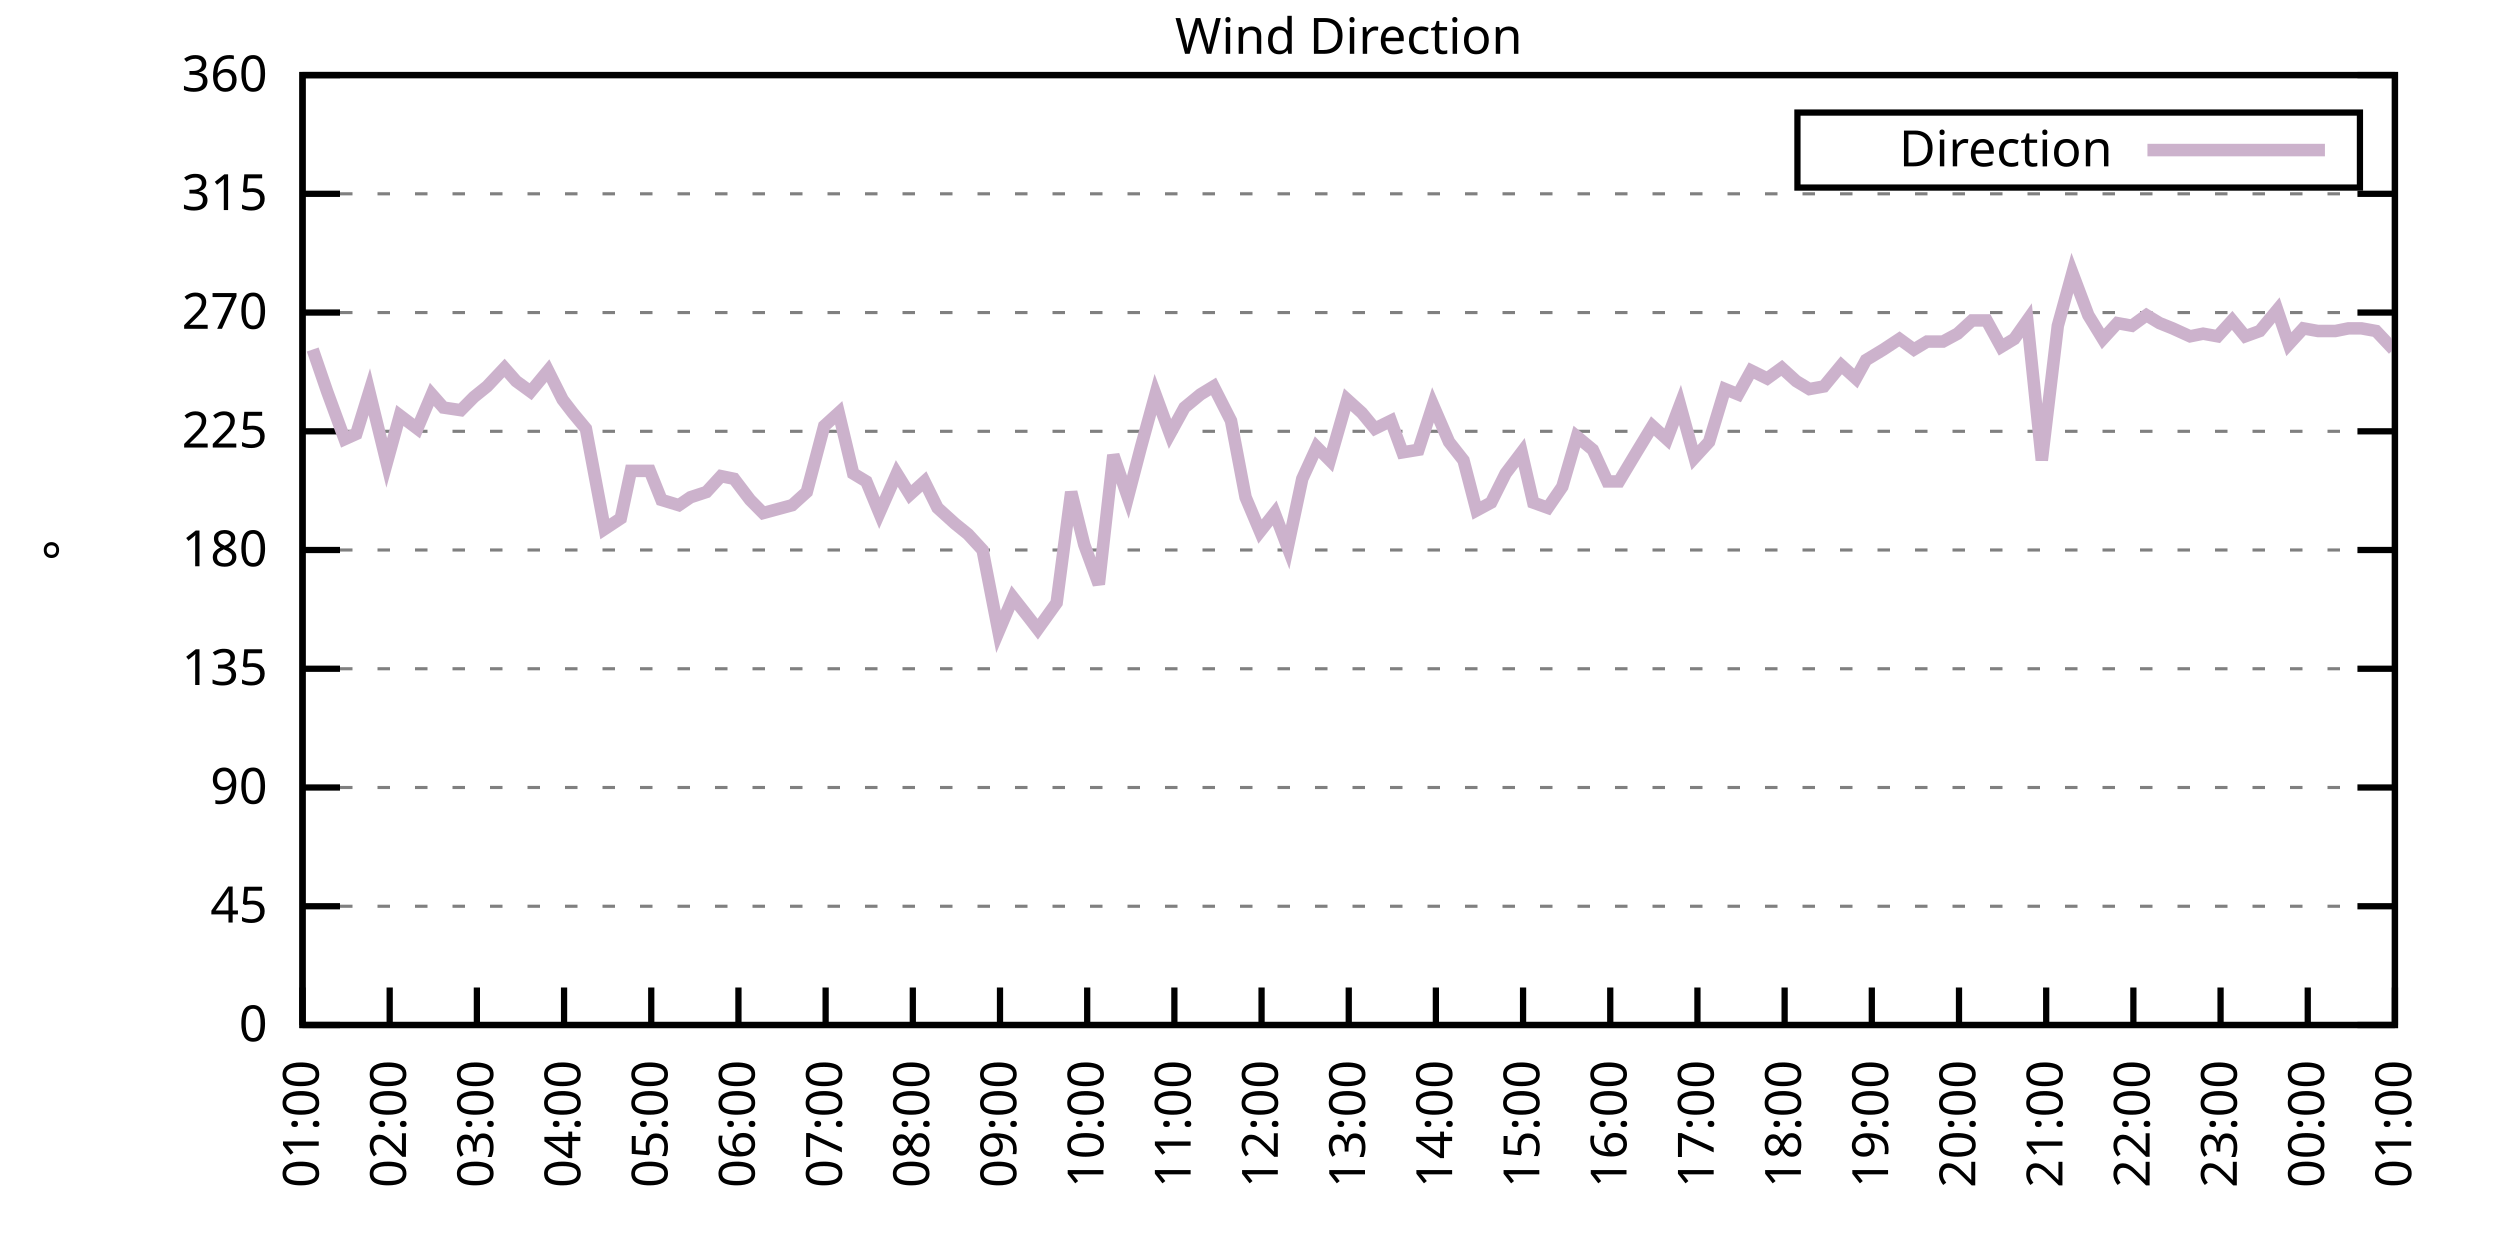
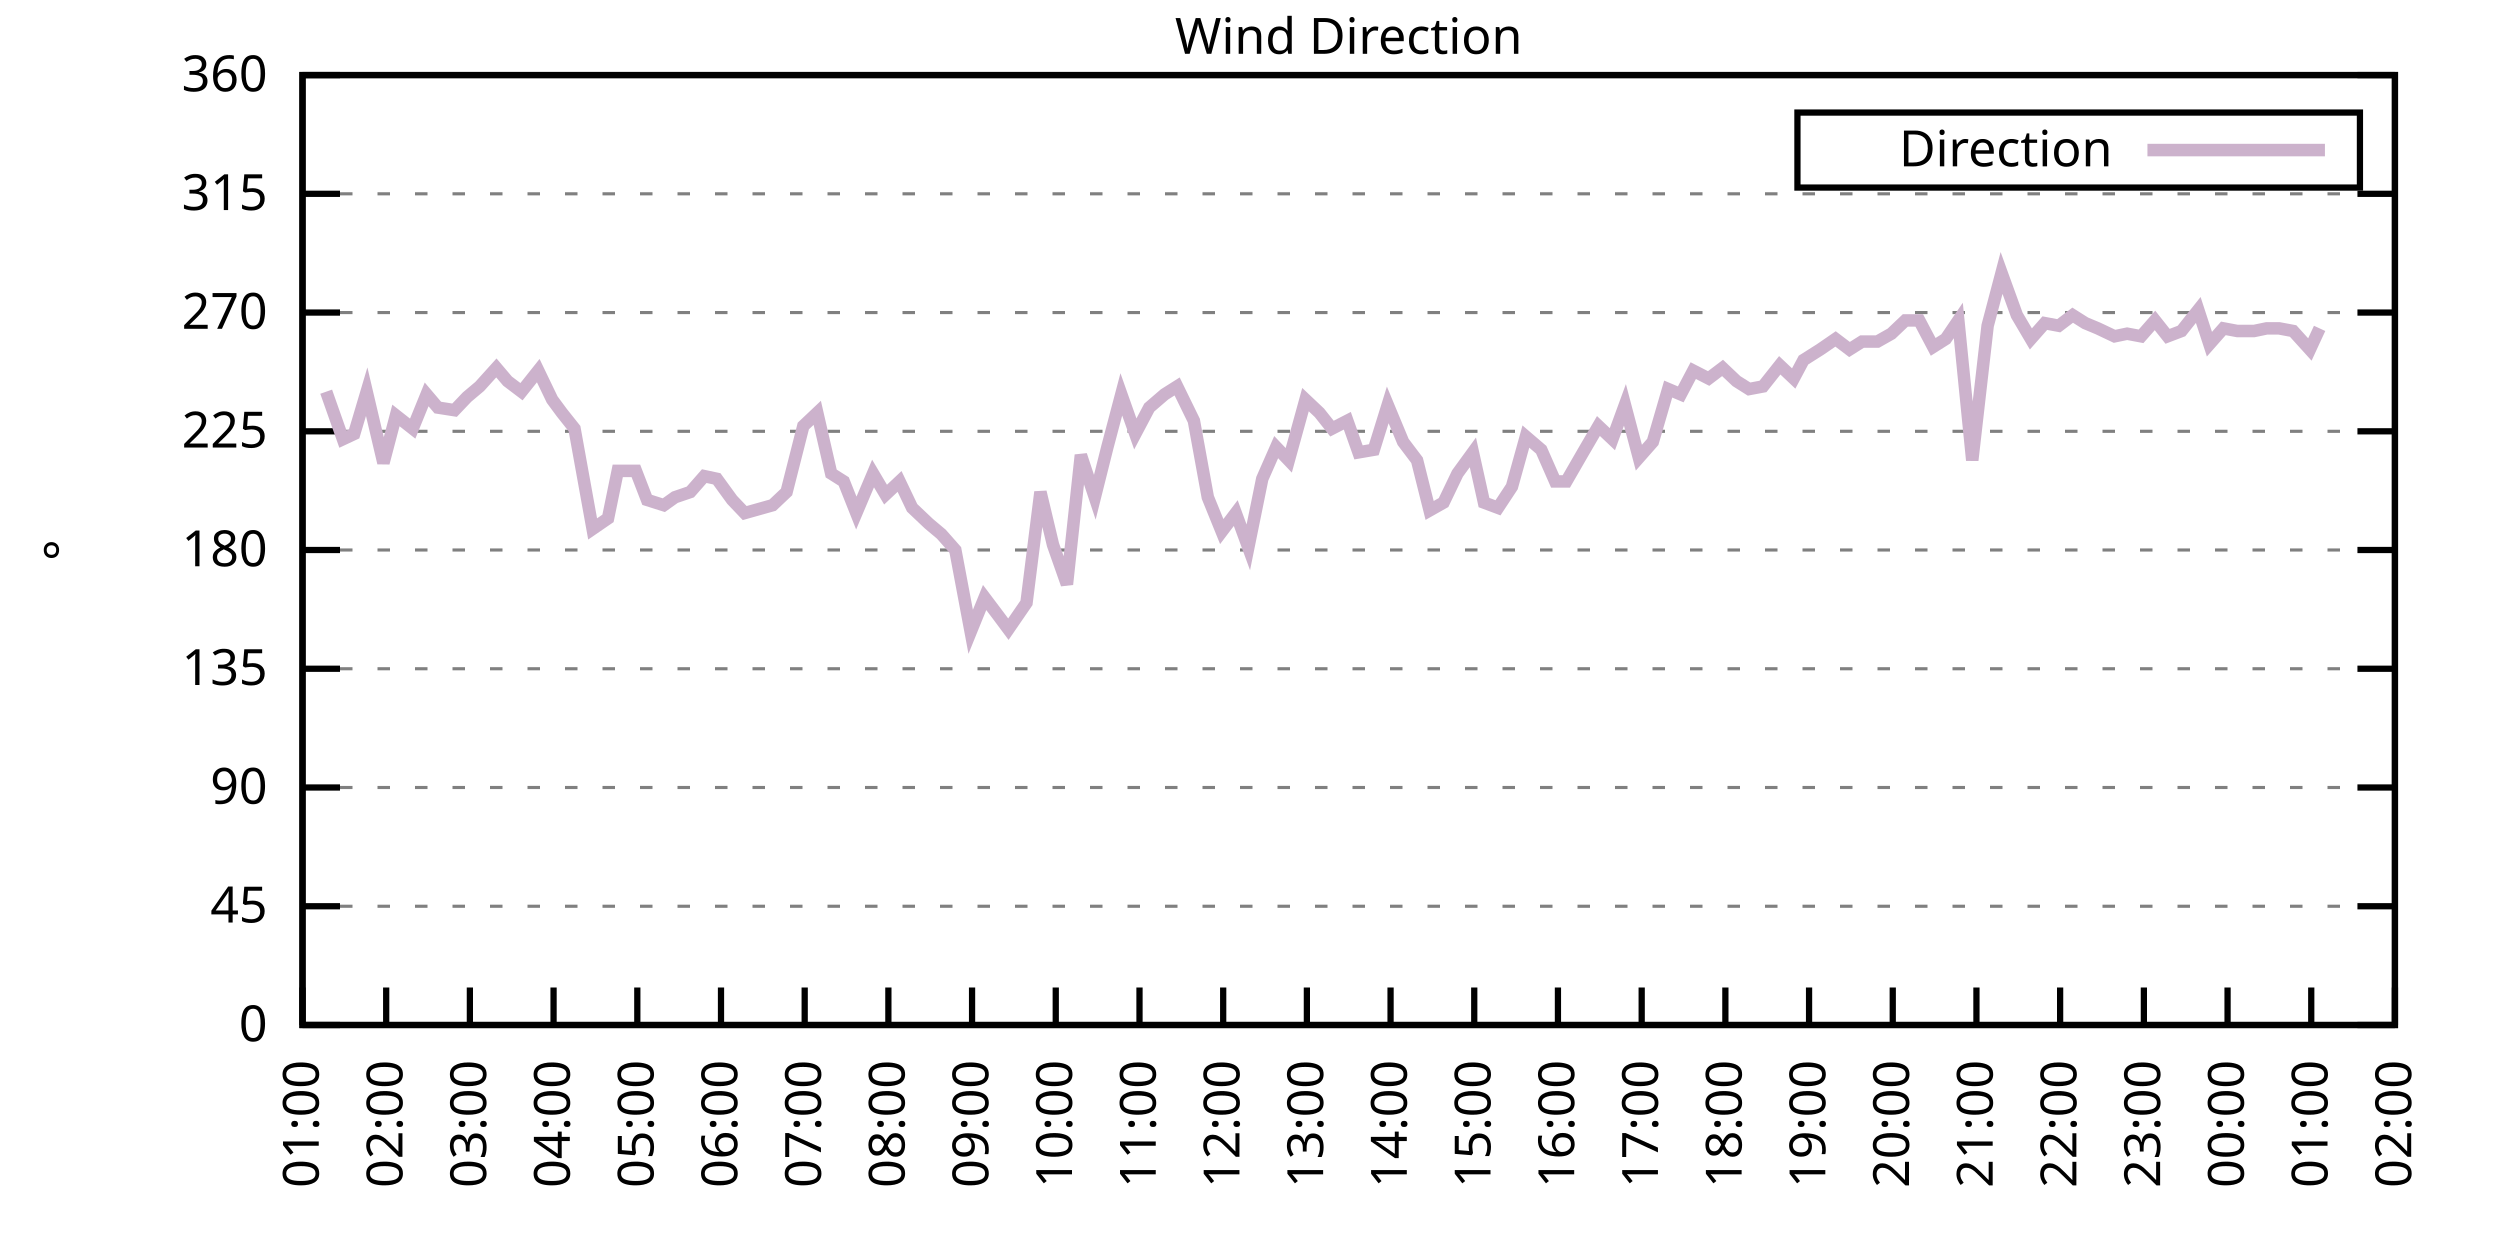
<svg xmlns="http://www.w3.org/2000/svg" xmlns:xlink="http://www.w3.org/1999/xlink" width="400" height="200" viewBox="0 0 400 200">
  <g id="gnuplot_canvas">
    <rect x="0" y="0" width="400" height="200" fill="none" />
    <defs>
      <circle id="gpDot" r="0.5" stroke-width="0.5" stroke="currentColor" />
      <path id="gpPt0" stroke-width="0.333" stroke="currentColor" d="M-1,0 h2 M0,-1 v2" />
      <path id="gpPt1" stroke-width="0.333" stroke="currentColor" d="M-1,-1 L1,1 M1,-1 L-1,1" />
      <path id="gpPt2" stroke-width="0.333" stroke="currentColor" d="M-1,0 L1,0 M0,-1 L0,1 M-1,-1 L1,1 M-1,1 L1,-1" />
      <rect id="gpPt3" stroke-width="0.333" stroke="currentColor" x="-1" y="-1" width="2" height="2" />
      <rect id="gpPt4" stroke-width="0.333" stroke="currentColor" fill="currentColor" x="-1" y="-1" width="2" height="2" />
      <circle id="gpPt5" stroke-width="0.333" stroke="currentColor" cx="0" cy="0" r="1" />
      <use xlink:href="#gpPt5" id="gpPt6" fill="currentColor" stroke="none" />
      <path id="gpPt7" stroke-width="0.333" stroke="currentColor" d="M0,-1.33 L-1.33,0.67 L1.33,0.67 z" />
      <use xlink:href="#gpPt7" id="gpPt8" fill="currentColor" stroke="none" />
      <use xlink:href="#gpPt7" id="gpPt9" stroke="currentColor" transform="rotate(180)" />
      <use xlink:href="#gpPt9" id="gpPt10" fill="currentColor" stroke="none" />
      <use xlink:href="#gpPt3" id="gpPt11" stroke="currentColor" transform="rotate(45)" />
      <use xlink:href="#gpPt11" id="gpPt12" fill="currentColor" stroke="none" />
      <path id="gpPt13" stroke-width="0.333" stroke="currentColor" d="M0,1.330 L1.265,0.411 L0.782,-1.067 L-0.782,-1.076 L-1.265,0.411 z" />
      <use xlink:href="#gpPt13" id="gpPt14" fill="currentColor" stroke="none" />
      <filter id="textbox" filterUnits="objectBoundingBox" x="0" y="0" height="1" width="1">
        <feFlood flood-color="white" flood-opacity="1" result="bgnd" />
        <feComposite in="SourceGraphic" in2="bgnd" operator="atop" />
      </filter>
      <filter id="greybox" filterUnits="objectBoundingBox" x="0" y="0" height="1" width="1">
        <feFlood flood-color="lightgrey" flood-opacity="1" result="grey" />
        <feComposite in="SourceGraphic" in2="grey" operator="atop" />
      </filter>
    </defs>
    <g fill="none" color="white" stroke="currentColor" stroke-width="1.00" stroke-linecap="butt" stroke-linejoin="miter">
</g>
    <g fill="none" color="black" stroke="currentColor" stroke-width="1.00" stroke-linecap="butt" stroke-linejoin="miter">
      <g stroke="none" shape-rendering="crispEdges">
        <polygon fill="rgb(255, 255, 255)" points="48.40,164.00 383.18,164.00 383.18,12.02 48.40,12.02 " />
      </g>
    </g>
    <g fill="none" color="black" stroke="currentColor" stroke-width="1.00" stroke-linecap="butt" stroke-linejoin="miter">
</g>
    <g fill="none" color="black" stroke="black" stroke-width="0.50" stroke-linecap="butt" stroke-linejoin="miter">
</g>
    <g fill="none" color="gray" stroke="currentColor" stroke-width="0.50" stroke-linecap="butt" stroke-linejoin="miter">
      <path stroke="gray" stroke-dasharray="2,4" class="gridline" d="M48.40,164.00 L383.19,164.00  " />
    </g>
    <g fill="none" color="gray" stroke="gray" stroke-width="1.00" stroke-linecap="butt" stroke-linejoin="miter">
</g>
    <g fill="none" color="black" stroke="currentColor" stroke-width="1.00" stroke-linecap="butt" stroke-linejoin="miter">
      <path stroke="black" d="M48.40,164.00 L54.40,164.00 M383.19,164.00 L377.19,164.00  " />
      <g transform="translate(42.80,166.60)" stroke="none" fill="black" font-family="Sans" font-size="8.00" text-anchor="end">
        <text>
          <tspan font-family="Sans"> 0</tspan>
        </text>
      </g>
    </g>
    <g fill="none" color="black" stroke="currentColor" stroke-width="1.00" stroke-linecap="butt" stroke-linejoin="miter">
</g>
    <g fill="none" color="black" stroke="black" stroke-width="0.50" stroke-linecap="butt" stroke-linejoin="miter">
</g>
    <g fill="none" color="gray" stroke="currentColor" stroke-width="0.50" stroke-linecap="butt" stroke-linejoin="miter">
      <path stroke="gray" stroke-dasharray="2,4" class="gridline" d="M48.40,145.00 L383.19,145.00  " />
    </g>
    <g fill="none" color="gray" stroke="gray" stroke-width="1.00" stroke-linecap="butt" stroke-linejoin="miter">
</g>
    <g fill="none" color="black" stroke="currentColor" stroke-width="1.00" stroke-linecap="butt" stroke-linejoin="miter">
      <path stroke="black" d="M48.40,145.00 L54.40,145.00 M383.19,145.00 L377.19,145.00  " />
      <g transform="translate(42.80,147.60)" stroke="none" fill="black" font-family="Sans" font-size="8.00" text-anchor="end">
        <text>
          <tspan font-family="Sans"> 45</tspan>
        </text>
      </g>
    </g>
    <g fill="none" color="black" stroke="currentColor" stroke-width="1.00" stroke-linecap="butt" stroke-linejoin="miter">
</g>
    <g fill="none" color="black" stroke="black" stroke-width="0.50" stroke-linecap="butt" stroke-linejoin="miter">
</g>
    <g fill="none" color="gray" stroke="currentColor" stroke-width="0.50" stroke-linecap="butt" stroke-linejoin="miter">
      <path stroke="gray" stroke-dasharray="2,4" class="gridline" d="M48.40,126.00 L383.19,126.00  " />
    </g>
    <g fill="none" color="gray" stroke="gray" stroke-width="1.00" stroke-linecap="butt" stroke-linejoin="miter">
</g>
    <g fill="none" color="black" stroke="currentColor" stroke-width="1.00" stroke-linecap="butt" stroke-linejoin="miter">
      <path stroke="black" d="M48.40,126.00 L54.40,126.00 M383.19,126.00 L377.19,126.00  " />
      <g transform="translate(42.80,128.60)" stroke="none" fill="black" font-family="Sans" font-size="8.00" text-anchor="end">
        <text>
          <tspan font-family="Sans"> 90</tspan>
        </text>
      </g>
    </g>
    <g fill="none" color="black" stroke="currentColor" stroke-width="1.00" stroke-linecap="butt" stroke-linejoin="miter">
</g>
    <g fill="none" color="black" stroke="black" stroke-width="0.50" stroke-linecap="butt" stroke-linejoin="miter">
</g>
    <g fill="none" color="gray" stroke="currentColor" stroke-width="0.50" stroke-linecap="butt" stroke-linejoin="miter">
      <path stroke="gray" stroke-dasharray="2,4" class="gridline" d="M48.40,107.00 L383.19,107.00  " />
    </g>
    <g fill="none" color="gray" stroke="gray" stroke-width="1.00" stroke-linecap="butt" stroke-linejoin="miter">
</g>
    <g fill="none" color="black" stroke="currentColor" stroke-width="1.00" stroke-linecap="butt" stroke-linejoin="miter">
      <path stroke="black" d="M48.40,107.00 L54.40,107.00 M383.19,107.00 L377.19,107.00  " />
      <g transform="translate(42.80,109.60)" stroke="none" fill="black" font-family="Sans" font-size="8.00" text-anchor="end">
        <text>
          <tspan font-family="Sans"> 135</tspan>
        </text>
      </g>
    </g>
    <g fill="none" color="black" stroke="currentColor" stroke-width="1.00" stroke-linecap="butt" stroke-linejoin="miter">
</g>
    <g fill="none" color="black" stroke="black" stroke-width="0.50" stroke-linecap="butt" stroke-linejoin="miter">
</g>
    <g fill="none" color="gray" stroke="currentColor" stroke-width="0.50" stroke-linecap="butt" stroke-linejoin="miter">
      <path stroke="gray" stroke-dasharray="2,4" class="gridline" d="M48.40,88.00 L383.19,88.00  " />
    </g>
    <g fill="none" color="gray" stroke="gray" stroke-width="1.00" stroke-linecap="butt" stroke-linejoin="miter">
</g>
    <g fill="none" color="black" stroke="currentColor" stroke-width="1.00" stroke-linecap="butt" stroke-linejoin="miter">
      <path stroke="black" d="M48.40,88.00 L54.40,88.00 M383.19,88.00 L377.19,88.00  " />
      <g transform="translate(42.80,90.60)" stroke="none" fill="black" font-family="Sans" font-size="8.00" text-anchor="end">
        <text>
          <tspan font-family="Sans"> 180</tspan>
        </text>
      </g>
    </g>
    <g fill="none" color="black" stroke="currentColor" stroke-width="1.00" stroke-linecap="butt" stroke-linejoin="miter">
</g>
    <g fill="none" color="black" stroke="black" stroke-width="0.50" stroke-linecap="butt" stroke-linejoin="miter">
</g>
    <g fill="none" color="gray" stroke="currentColor" stroke-width="0.50" stroke-linecap="butt" stroke-linejoin="miter">
      <path stroke="gray" stroke-dasharray="2,4" class="gridline" d="M48.40,69.01 L383.19,69.01  " />
    </g>
    <g fill="none" color="gray" stroke="gray" stroke-width="1.00" stroke-linecap="butt" stroke-linejoin="miter">
</g>
    <g fill="none" color="black" stroke="currentColor" stroke-width="1.00" stroke-linecap="butt" stroke-linejoin="miter">
      <path stroke="black" d="M48.40,69.01 L54.40,69.01 M383.19,69.01 L377.19,69.01  " />
      <g transform="translate(42.80,71.61)" stroke="none" fill="black" font-family="Sans" font-size="8.00" text-anchor="end">
        <text>
          <tspan font-family="Sans"> 225</tspan>
        </text>
      </g>
    </g>
    <g fill="none" color="black" stroke="currentColor" stroke-width="1.00" stroke-linecap="butt" stroke-linejoin="miter">
</g>
    <g fill="none" color="black" stroke="black" stroke-width="0.50" stroke-linecap="butt" stroke-linejoin="miter">
</g>
    <g fill="none" color="gray" stroke="currentColor" stroke-width="0.50" stroke-linecap="butt" stroke-linejoin="miter">
      <path stroke="gray" stroke-dasharray="2,4" class="gridline" d="M48.40,50.01 L383.19,50.01  " />
    </g>
    <g fill="none" color="gray" stroke="gray" stroke-width="1.00" stroke-linecap="butt" stroke-linejoin="miter">
</g>
    <g fill="none" color="black" stroke="currentColor" stroke-width="1.00" stroke-linecap="butt" stroke-linejoin="miter">
      <path stroke="black" d="M48.40,50.01 L54.40,50.01 M383.19,50.01 L377.19,50.01  " />
      <g transform="translate(42.80,52.61)" stroke="none" fill="black" font-family="Sans" font-size="8.00" text-anchor="end">
        <text>
          <tspan font-family="Sans"> 270</tspan>
        </text>
      </g>
    </g>
    <g fill="none" color="black" stroke="currentColor" stroke-width="1.00" stroke-linecap="butt" stroke-linejoin="miter">
</g>
    <g fill="none" color="black" stroke="black" stroke-width="0.50" stroke-linecap="butt" stroke-linejoin="miter">
</g>
    <g fill="none" color="gray" stroke="currentColor" stroke-width="0.50" stroke-linecap="butt" stroke-linejoin="miter">
      <path stroke="gray" stroke-dasharray="2,4" class="gridline" d="M48.40,31.01 L383.19,31.01  " />
    </g>
    <g fill="none" color="gray" stroke="gray" stroke-width="1.00" stroke-linecap="butt" stroke-linejoin="miter">
</g>
    <g fill="none" color="black" stroke="currentColor" stroke-width="1.00" stroke-linecap="butt" stroke-linejoin="miter">
      <path stroke="black" d="M48.40,31.01 L54.40,31.01 M383.19,31.01 L377.19,31.01  " />
      <g transform="translate(42.80,33.61)" stroke="none" fill="black" font-family="Sans" font-size="8.00" text-anchor="end">
        <text>
          <tspan font-family="Sans"> 315</tspan>
        </text>
      </g>
    </g>
    <g fill="none" color="black" stroke="currentColor" stroke-width="1.00" stroke-linecap="butt" stroke-linejoin="miter">
</g>
    <g fill="none" color="black" stroke="black" stroke-width="0.50" stroke-linecap="butt" stroke-linejoin="miter">
</g>
    <g fill="none" color="gray" stroke="currentColor" stroke-width="0.50" stroke-linecap="butt" stroke-linejoin="miter">
      <path stroke="gray" stroke-dasharray="2,4" class="gridline" d="M48.40,12.01 L383.19,12.01  " />
    </g>
    <g fill="none" color="gray" stroke="gray" stroke-width="1.00" stroke-linecap="butt" stroke-linejoin="miter">
</g>
    <g fill="none" color="black" stroke="currentColor" stroke-width="1.00" stroke-linecap="butt" stroke-linejoin="miter">
      <path stroke="black" d="M48.40,12.01 L54.40,12.01 M383.19,12.01 L377.19,12.01  " />
      <g transform="translate(42.80,14.61)" stroke="none" fill="black" font-family="Sans" font-size="8.00" text-anchor="end">
        <text>
          <tspan font-family="Sans"> 360</tspan>
        </text>
      </g>
    </g>
    <g fill="none" color="black" stroke="currentColor" stroke-width="1.00" stroke-linecap="butt" stroke-linejoin="miter">
      <path stroke="black" d="M48.40,164.00 L48.40,158.00  " />
      <g transform="translate(51.00,169.60) rotate(270.00)" stroke="none" fill="black" font-family="Sans" font-size="8.00" text-anchor="end">
        <text>
          <tspan font-family="Sans">01:00</tspan>
        </text>
      </g>
    </g>
    <g fill="none" color="black" stroke="currentColor" stroke-width="1.00" stroke-linecap="butt" stroke-linejoin="miter">
-       <path stroke="black" d="M62.35,164.00 L62.35,158.00  " />
-       <g transform="translate(64.95,169.60) rotate(270.00)" stroke="none" fill="black" font-family="Sans" font-size="8.00" text-anchor="end">
+       <path stroke="black" d="M61.79,164.00 L61.79,158.00  " />
+       <g transform="translate(64.39,169.60) rotate(270.00)" stroke="none" fill="black" font-family="Sans" font-size="8.00" text-anchor="end">
        <text>
          <tspan font-family="Sans">02:00</tspan>
        </text>
      </g>
    </g>
    <g fill="none" color="black" stroke="currentColor" stroke-width="1.00" stroke-linecap="butt" stroke-linejoin="miter">
-       <path stroke="black" d="M76.30,164.00 L76.30,158.00  " />
-       <g transform="translate(78.90,169.60) rotate(270.00)" stroke="none" fill="black" font-family="Sans" font-size="8.00" text-anchor="end">
+       <path stroke="black" d="M75.18,164.00 L75.18,158.00  " />
+       <g transform="translate(77.78,169.60) rotate(270.00)" stroke="none" fill="black" font-family="Sans" font-size="8.00" text-anchor="end">
        <text>
          <tspan font-family="Sans">03:00</tspan>
        </text>
      </g>
    </g>
    <g fill="none" color="black" stroke="currentColor" stroke-width="1.00" stroke-linecap="butt" stroke-linejoin="miter">
-       <path stroke="black" d="M90.25,164.00 L90.25,158.00  " />
-       <g transform="translate(92.85,169.60) rotate(270.00)" stroke="none" fill="black" font-family="Sans" font-size="8.00" text-anchor="end">
+       <path stroke="black" d="M88.57,164.00 L88.57,158.00  " />
+       <g transform="translate(91.17,169.60) rotate(270.00)" stroke="none" fill="black" font-family="Sans" font-size="8.00" text-anchor="end">
        <text>
          <tspan font-family="Sans">04:00</tspan>
        </text>
      </g>
    </g>
    <g fill="none" color="black" stroke="currentColor" stroke-width="1.00" stroke-linecap="butt" stroke-linejoin="miter">
-       <path stroke="black" d="M104.20,164.00 L104.20,158.00  " />
-       <g transform="translate(106.80,169.60) rotate(270.00)" stroke="none" fill="black" font-family="Sans" font-size="8.00" text-anchor="end">
+       <path stroke="black" d="M101.97,164.00 L101.97,158.00  " />
+       <g transform="translate(104.57,169.60) rotate(270.00)" stroke="none" fill="black" font-family="Sans" font-size="8.00" text-anchor="end">
        <text>
          <tspan font-family="Sans">05:00</tspan>
        </text>
      </g>
    </g>
    <g fill="none" color="black" stroke="currentColor" stroke-width="1.00" stroke-linecap="butt" stroke-linejoin="miter">
-       <path stroke="black" d="M118.15,164.00 L118.15,158.00  " />
-       <g transform="translate(120.75,169.60) rotate(270.00)" stroke="none" fill="black" font-family="Sans" font-size="8.00" text-anchor="end">
+       <path stroke="black" d="M115.36,164.00 L115.36,158.00  " />
+       <g transform="translate(117.96,169.60) rotate(270.00)" stroke="none" fill="black" font-family="Sans" font-size="8.00" text-anchor="end">
        <text>
          <tspan font-family="Sans">06:00</tspan>
        </text>
      </g>
    </g>
    <g fill="none" color="black" stroke="currentColor" stroke-width="1.00" stroke-linecap="butt" stroke-linejoin="miter">
-       <path stroke="black" d="M132.10,164.00 L132.10,158.00  " />
-       <g transform="translate(134.70,169.60) rotate(270.00)" stroke="none" fill="black" font-family="Sans" font-size="8.00" text-anchor="end">
+       <path stroke="black" d="M128.75,164.00 L128.75,158.00  " />
+       <g transform="translate(131.35,169.60) rotate(270.00)" stroke="none" fill="black" font-family="Sans" font-size="8.00" text-anchor="end">
        <text>
          <tspan font-family="Sans">07:00</tspan>
        </text>
      </g>
    </g>
    <g fill="none" color="black" stroke="currentColor" stroke-width="1.00" stroke-linecap="butt" stroke-linejoin="miter">
-       <path stroke="black" d="M146.05,164.00 L146.05,158.00  " />
-       <g transform="translate(148.65,169.60) rotate(270.00)" stroke="none" fill="black" font-family="Sans" font-size="8.00" text-anchor="end">
+       <path stroke="black" d="M142.14,164.00 L142.14,158.00  " />
+       <g transform="translate(144.74,169.60) rotate(270.00)" stroke="none" fill="black" font-family="Sans" font-size="8.00" text-anchor="end">
        <text>
          <tspan font-family="Sans">08:00</tspan>
        </text>
      </g>
    </g>
    <g fill="none" color="black" stroke="currentColor" stroke-width="1.00" stroke-linecap="butt" stroke-linejoin="miter">
-       <path stroke="black" d="M160.00,164.00 L160.00,158.00  " />
-       <g transform="translate(162.60,169.60) rotate(270.00)" stroke="none" fill="black" font-family="Sans" font-size="8.00" text-anchor="end">
+       <path stroke="black" d="M155.53,164.00 L155.53,158.00  " />
+       <g transform="translate(158.13,169.60) rotate(270.00)" stroke="none" fill="black" font-family="Sans" font-size="8.00" text-anchor="end">
        <text>
          <tspan font-family="Sans">09:00</tspan>
        </text>
      </g>
    </g>
    <g fill="none" color="black" stroke="currentColor" stroke-width="1.00" stroke-linecap="butt" stroke-linejoin="miter">
-       <path stroke="black" d="M173.95,164.00 L173.95,158.00  " />
-       <g transform="translate(176.55,169.60) rotate(270.00)" stroke="none" fill="black" font-family="Sans" font-size="8.00" text-anchor="end">
+       <path stroke="black" d="M168.92,164.00 L168.92,158.00  " />
+       <g transform="translate(171.52,169.60) rotate(270.00)" stroke="none" fill="black" font-family="Sans" font-size="8.00" text-anchor="end">
        <text>
          <tspan font-family="Sans">10:00</tspan>
        </text>
      </g>
    </g>
    <g fill="none" color="black" stroke="currentColor" stroke-width="1.00" stroke-linecap="butt" stroke-linejoin="miter">
-       <path stroke="black" d="M187.90,164.00 L187.90,158.00  " />
-       <g transform="translate(190.50,169.60) rotate(270.00)" stroke="none" fill="black" font-family="Sans" font-size="8.00" text-anchor="end">
+       <path stroke="black" d="M182.32,164.00 L182.32,158.00  " />
+       <g transform="translate(184.92,169.60) rotate(270.00)" stroke="none" fill="black" font-family="Sans" font-size="8.00" text-anchor="end">
        <text>
          <tspan font-family="Sans">11:00</tspan>
        </text>
      </g>
    </g>
    <g fill="none" color="black" stroke="currentColor" stroke-width="1.00" stroke-linecap="butt" stroke-linejoin="miter">
-       <path stroke="black" d="M201.85,164.00 L201.85,158.00  " />
-       <g transform="translate(204.45,169.60) rotate(270.00)" stroke="none" fill="black" font-family="Sans" font-size="8.00" text-anchor="end">
+       <path stroke="black" d="M195.71,164.00 L195.71,158.00  " />
+       <g transform="translate(198.31,169.60) rotate(270.00)" stroke="none" fill="black" font-family="Sans" font-size="8.00" text-anchor="end">
        <text>
          <tspan font-family="Sans">12:00</tspan>
        </text>
      </g>
    </g>
    <g fill="none" color="black" stroke="currentColor" stroke-width="1.00" stroke-linecap="butt" stroke-linejoin="miter">
-       <path stroke="black" d="M215.80,164.00 L215.80,158.00  " />
-       <g transform="translate(218.40,169.60) rotate(270.00)" stroke="none" fill="black" font-family="Sans" font-size="8.00" text-anchor="end">
+       <path stroke="black" d="M209.10,164.00 L209.10,158.00  " />
+       <g transform="translate(211.70,169.60) rotate(270.00)" stroke="none" fill="black" font-family="Sans" font-size="8.00" text-anchor="end">
        <text>
          <tspan font-family="Sans">13:00</tspan>
        </text>
      </g>
    </g>
    <g fill="none" color="black" stroke="currentColor" stroke-width="1.00" stroke-linecap="butt" stroke-linejoin="miter">
-       <path stroke="black" d="M229.74,164.00 L229.74,158.00  " />
-       <g transform="translate(232.34,169.60) rotate(270.00)" stroke="none" fill="black" font-family="Sans" font-size="8.00" text-anchor="end">
+       <path stroke="black" d="M222.49,164.00 L222.49,158.00  " />
+       <g transform="translate(225.09,169.60) rotate(270.00)" stroke="none" fill="black" font-family="Sans" font-size="8.00" text-anchor="end">
        <text>
          <tspan font-family="Sans">14:00</tspan>
        </text>
      </g>
    </g>
    <g fill="none" color="black" stroke="currentColor" stroke-width="1.00" stroke-linecap="butt" stroke-linejoin="miter">
-       <path stroke="black" d="M243.69,164.00 L243.69,158.00  " />
-       <g transform="translate(246.29,169.60) rotate(270.00)" stroke="none" fill="black" font-family="Sans" font-size="8.00" text-anchor="end">
+       <path stroke="black" d="M235.88,164.00 L235.88,158.00  " />
+       <g transform="translate(238.48,169.60) rotate(270.00)" stroke="none" fill="black" font-family="Sans" font-size="8.00" text-anchor="end">
        <text>
          <tspan font-family="Sans">15:00</tspan>
        </text>
      </g>
    </g>
    <g fill="none" color="black" stroke="currentColor" stroke-width="1.00" stroke-linecap="butt" stroke-linejoin="miter">
-       <path stroke="black" d="M257.64,164.00 L257.64,158.00  " />
-       <g transform="translate(260.24,169.60) rotate(270.00)" stroke="none" fill="black" font-family="Sans" font-size="8.00" text-anchor="end">
+       <path stroke="black" d="M249.27,164.00 L249.27,158.00  " />
+       <g transform="translate(251.87,169.60) rotate(270.00)" stroke="none" fill="black" font-family="Sans" font-size="8.00" text-anchor="end">
        <text>
          <tspan font-family="Sans">16:00</tspan>
        </text>
      </g>
    </g>
    <g fill="none" color="black" stroke="currentColor" stroke-width="1.00" stroke-linecap="butt" stroke-linejoin="miter">
-       <path stroke="black" d="M271.59,164.00 L271.59,158.00  " />
-       <g transform="translate(274.19,169.60) rotate(270.00)" stroke="none" fill="black" font-family="Sans" font-size="8.00" text-anchor="end">
+       <path stroke="black" d="M262.67,164.00 L262.67,158.00  " />
+       <g transform="translate(265.27,169.60) rotate(270.00)" stroke="none" fill="black" font-family="Sans" font-size="8.00" text-anchor="end">
        <text>
          <tspan font-family="Sans">17:00</tspan>
        </text>
      </g>
    </g>
    <g fill="none" color="black" stroke="currentColor" stroke-width="1.00" stroke-linecap="butt" stroke-linejoin="miter">
-       <path stroke="black" d="M285.54,164.00 L285.54,158.00  " />
-       <g transform="translate(288.14,169.60) rotate(270.00)" stroke="none" fill="black" font-family="Sans" font-size="8.00" text-anchor="end">
+       <path stroke="black" d="M276.06,164.00 L276.06,158.00  " />
+       <g transform="translate(278.66,169.60) rotate(270.00)" stroke="none" fill="black" font-family="Sans" font-size="8.00" text-anchor="end">
        <text>
          <tspan font-family="Sans">18:00</tspan>
        </text>
      </g>
    </g>
    <g fill="none" color="black" stroke="currentColor" stroke-width="1.00" stroke-linecap="butt" stroke-linejoin="miter">
-       <path stroke="black" d="M299.49,164.00 L299.49,158.00  " />
-       <g transform="translate(302.09,169.60) rotate(270.00)" stroke="none" fill="black" font-family="Sans" font-size="8.00" text-anchor="end">
+       <path stroke="black" d="M289.45,164.00 L289.45,158.00  " />
+       <g transform="translate(292.05,169.60) rotate(270.00)" stroke="none" fill="black" font-family="Sans" font-size="8.00" text-anchor="end">
        <text>
          <tspan font-family="Sans">19:00</tspan>
        </text>
      </g>
    </g>
    <g fill="none" color="black" stroke="currentColor" stroke-width="1.00" stroke-linecap="butt" stroke-linejoin="miter">
-       <path stroke="black" d="M313.44,164.00 L313.44,158.00  " />
-       <g transform="translate(316.04,169.60) rotate(270.00)" stroke="none" fill="black" font-family="Sans" font-size="8.00" text-anchor="end">
+       <path stroke="black" d="M302.84,164.00 L302.84,158.00  " />
+       <g transform="translate(305.44,169.60) rotate(270.00)" stroke="none" fill="black" font-family="Sans" font-size="8.00" text-anchor="end">
        <text>
          <tspan font-family="Sans">20:00</tspan>
        </text>
      </g>
    </g>
    <g fill="none" color="black" stroke="currentColor" stroke-width="1.00" stroke-linecap="butt" stroke-linejoin="miter">
-       <path stroke="black" d="M327.39,164.00 L327.39,158.00  " />
-       <g transform="translate(329.99,169.60) rotate(270.00)" stroke="none" fill="black" font-family="Sans" font-size="8.00" text-anchor="end">
+       <path stroke="black" d="M316.23,164.00 L316.23,158.00  " />
+       <g transform="translate(318.83,169.60) rotate(270.00)" stroke="none" fill="black" font-family="Sans" font-size="8.00" text-anchor="end">
        <text>
          <tspan font-family="Sans">21:00</tspan>
        </text>
      </g>
    </g>
    <g fill="none" color="black" stroke="currentColor" stroke-width="1.00" stroke-linecap="butt" stroke-linejoin="miter">
-       <path stroke="black" d="M341.34,164.00 L341.34,158.00  " />
-       <g transform="translate(343.94,169.60) rotate(270.00)" stroke="none" fill="black" font-family="Sans" font-size="8.00" text-anchor="end">
+       <path stroke="black" d="M329.62,164.00 L329.62,158.00  " />
+       <g transform="translate(332.22,169.60) rotate(270.00)" stroke="none" fill="black" font-family="Sans" font-size="8.00" text-anchor="end">
        <text>
          <tspan font-family="Sans">22:00</tspan>
        </text>
      </g>
    </g>
    <g fill="none" color="black" stroke="currentColor" stroke-width="1.00" stroke-linecap="butt" stroke-linejoin="miter">
-       <path stroke="black" d="M355.29,164.00 L355.29,158.00  " />
-       <g transform="translate(357.89,169.60) rotate(270.00)" stroke="none" fill="black" font-family="Sans" font-size="8.00" text-anchor="end">
+       <path stroke="black" d="M343.02,164.00 L343.02,158.00  " />
+       <g transform="translate(345.62,169.60) rotate(270.00)" stroke="none" fill="black" font-family="Sans" font-size="8.00" text-anchor="end">
        <text>
          <tspan font-family="Sans">23:00</tspan>
        </text>
      </g>
    </g>
    <g fill="none" color="black" stroke="currentColor" stroke-width="1.00" stroke-linecap="butt" stroke-linejoin="miter">
-       <path stroke="black" d="M369.24,164.00 L369.24,158.00  " />
-       <g transform="translate(371.84,169.60) rotate(270.00)" stroke="none" fill="black" font-family="Sans" font-size="8.00" text-anchor="end">
+       <path stroke="black" d="M356.41,164.00 L356.41,158.00  " />
+       <g transform="translate(359.01,169.60) rotate(270.00)" stroke="none" fill="black" font-family="Sans" font-size="8.00" text-anchor="end">
        <text>
          <tspan font-family="Sans">00:00</tspan>
+         </text>
+       </g>
+     </g>
+     <g fill="none" color="black" stroke="currentColor" stroke-width="1.00" stroke-linecap="butt" stroke-linejoin="miter">
+       <path stroke="black" d="M369.80,164.00 L369.80,158.00  " />
+       <g transform="translate(372.40,169.60) rotate(270.00)" stroke="none" fill="black" font-family="Sans" font-size="8.00" text-anchor="end">
+         <text>
+           <tspan font-family="Sans">01:00</tspan>
        </text>
      </g>
    </g>
    <g fill="none" color="black" stroke="currentColor" stroke-width="1.00" stroke-linecap="butt" stroke-linejoin="miter">
      <path stroke="black" d="M383.19,164.00 L383.19,158.00  " />
      <g transform="translate(385.79,169.60) rotate(270.00)" stroke="none" fill="black" font-family="Sans" font-size="8.00" text-anchor="end">
        <text>
-           <tspan font-family="Sans">01:00</tspan>
+           <tspan font-family="Sans">02:00</tspan>
        </text>
      </g>
    </g>
    <g fill="none" color="black" stroke="currentColor" stroke-width="1.00" stroke-linecap="butt" stroke-linejoin="miter">
</g>
    <g fill="none" color="black" stroke="currentColor" stroke-width="1.00" stroke-linecap="butt" stroke-linejoin="miter">
      <path stroke="black" d="M48.40,12.01 L48.40,164.00 L383.19,164.00 L383.19,12.01 L48.40,12.01 Z  " />
    </g>
    <g fill="none" color="black" stroke="currentColor" stroke-width="1.00" stroke-linecap="butt" stroke-linejoin="miter">
</g>
    <g fill="none" color="black" stroke="currentColor" stroke-width="1.00" stroke-linecap="butt" stroke-linejoin="miter">
      <path stroke="black" d="M287.59,30.01 L287.59,18.01 L377.59,18.01 L377.59,30.01 L287.59,30.01 Z  " />
    </g>
    <g id="Wind_direction_plot_1">
      <g fill="none" color="white" stroke="black" stroke-width="2.00" stroke-linecap="butt" stroke-linejoin="miter">
</g>
      <g fill="none" color="black" stroke="currentColor" stroke-width="2.00" stroke-linecap="butt" stroke-linejoin="miter">
        <g transform="translate(337.99,26.61)" stroke="none" fill="black" font-family="Sans" font-size="8.00" text-anchor="end">
          <text>
            <tspan font-family="Sans">Direction</tspan>
          </text>
        </g>
      </g>
      <g fill="none" color="black" stroke="currentColor" stroke-width="2.00" stroke-linecap="butt" stroke-linejoin="miter">
-         <path stroke="rgb(204, 178, 204)" d="M343.59,24.01 L371.99,24.01 M50.03,55.92 L52.35,62.67 L55.14,70.27 L57.00,69.43 L59.09,62.67 L61.88,74.07   L63.98,66.47 L66.77,68.58 L69.09,63.10 L70.95,65.21 L73.74,65.63 L75.83,63.52 L77.93,61.83 L80.72,58.87   L82.58,60.98 L84.90,62.67 L87.69,59.30 L90.02,63.94 L91.64,66.05 L93.74,68.58 L96.76,84.63 L99.32,82.94   L100.94,75.34 L103.97,75.34 L105.83,79.98 L108.62,80.83 L110.48,79.56 L113.03,78.72 L115.36,76.18 L117.45,76.61   L120.01,79.98 L122.10,82.09 L126.75,80.83 L129.08,78.72 L131.87,68.16 L134.19,66.05 L136.51,75.76 L138.61,77.03   L140.70,82.09 L143.49,75.76 L145.58,79.14 L147.91,77.03 L150.00,81.25 L152.79,83.78 L154.88,85.47 L157.21,88.00   L159.76,101.09 L162.09,95.60 L164.41,98.56 L166.04,100.67 L169.06,96.45 L171.39,78.72 L173.48,87.16 L175.81,93.49   L178.13,72.81 L180.46,79.56 L182.55,71.54 L184.87,63.10 L187.20,69.43 L189.52,65.21 L192.08,63.10 L194.17,61.83   L196.96,67.32 L199.29,79.56 L201.61,85.05 L203.94,82.09 L206.03,87.58 L208.36,76.61 L210.68,71.54 L212.77,73.65   L215.56,63.94 L217.89,66.05 L219.98,68.58 L222.54,67.32 L224.40,72.38 L226.95,71.96 L229.28,64.78 L231.84,70.70   L234.16,73.65 L236.25,81.67 L238.58,80.41 L240.90,75.76 L243.46,72.38 L245.32,80.41 L247.65,81.25 L249.97,77.87   L252.30,69.85 L254.85,71.96 L257.18,77.03 L259.04,77.03 L261.83,72.38 L264.39,68.16 L266.71,70.27 L268.80,64.78   L271.13,73.23 L273.45,70.70 L276.01,62.25 L278.10,63.10 L280.20,59.30 L282.75,60.56 L285.08,58.87 L287.40,60.98   L289.50,62.25 L291.82,61.83 L294.61,58.45 L296.94,60.56 L298.56,57.61 L301.35,55.92 L303.91,54.23 L306.23,55.92   L308.33,54.65 L310.88,54.65 L313.21,53.39 L315.53,51.27 L317.86,51.27 L320.18,55.50 L322.28,54.23 L324.37,51.27   L326.69,73.65 L329.25,52.12 L331.58,43.67 L334.13,50.43 L336.46,54.23 L338.78,51.70 L341.11,52.12 L343.43,50.43   L345.53,51.70 L347.62,52.54 L350.41,53.81 L352.50,53.39 L354.83,53.81 L357.15,51.27 L359.24,53.81 L361.57,52.96   L364.36,49.59 L366.22,55.07 L368.54,52.54 L370.87,52.96 L373.66,52.96 L375.75,52.54 L377.84,52.54 L380.17,52.96   L382.96,55.92  " />
+         <path stroke="rgb(204, 178, 204)" d="M343.59,24.01 L371.99,24.01 M52.19,62.67 L54.87,70.27 L56.66,69.43 L58.67,62.67 L61.35,74.07 L63.35,66.47   L66.03,68.58 L68.26,63.10 L70.05,65.21 L72.73,65.63 L74.74,63.52 L76.75,61.83 L79.42,58.87 L81.21,60.98   L83.44,62.67 L86.12,59.30 L88.35,63.94 L89.91,66.05 L91.92,68.58 L94.82,84.63 L97.28,82.94 L98.84,75.34   L101.74,75.34 L103.53,79.98 L106.21,80.83 L107.99,79.56 L110.45,78.72 L112.68,76.18 L114.69,76.61 L117.14,79.98   L119.15,82.09 L123.62,80.83 L125.85,78.72 L128.53,68.16 L130.76,66.05 L132.99,75.76 L135.00,77.03 L137.01,82.09   L139.69,75.76 L141.69,79.14 L143.93,77.03 L145.94,81.25 L148.61,83.78 L150.62,85.47 L152.85,88.00 L155.31,101.09   L157.54,95.60 L159.77,98.56 L161.34,100.67 L164.24,96.45 L166.47,78.72 L168.48,87.16 L170.71,93.49 L172.94,72.81   L175.17,79.56 L177.18,71.54 L179.41,63.10 L181.65,69.43 L183.88,65.21 L186.33,63.10 L188.34,61.83 L191.02,67.32   L193.25,79.56 L195.48,85.05 L197.72,82.09 L199.73,87.58 L201.96,76.61 L204.19,71.54 L206.20,73.65 L208.88,63.94   L211.11,66.05 L213.12,68.58 L215.57,67.32 L217.36,72.38 L219.81,71.96 L222.04,64.78 L224.50,70.70 L226.73,73.65   L228.74,81.67 L230.97,80.41 L233.20,75.76 L235.66,72.38 L237.44,80.41 L239.68,81.25 L241.91,77.87 L244.14,69.85   L246.60,71.96 L248.83,77.03 L250.61,77.03 L253.29,72.38 L255.75,68.16 L257.98,70.27 L259.99,64.78 L262.22,73.23   L264.45,70.70 L266.91,62.25 L268.92,63.10 L270.92,59.30 L273.38,60.56 L275.61,58.87 L277.84,60.98 L279.85,62.25   L282.08,61.83 L284.76,58.45 L286.99,60.56 L288.56,57.61 L291.23,55.92 L293.69,54.23 L295.92,55.92 L297.93,54.65   L300.39,54.65 L302.62,53.39 L304.85,51.27 L307.08,51.27 L309.31,55.50 L311.32,54.23 L313.33,51.27 L315.56,73.65   L318.02,52.12 L320.25,43.67 L322.70,50.43 L324.94,54.23 L327.17,51.70 L329.40,52.12 L331.63,50.43 L333.64,51.70   L335.65,52.54 L338.33,53.81 L340.34,53.39 L342.57,53.81 L344.80,51.27 L346.81,53.81 L349.04,52.96 L351.72,49.59   L353.51,55.07 L355.74,52.54 L357.97,52.96 L360.65,52.96 L362.66,52.54 L364.66,52.54 L366.90,52.96 L369.58,55.92   L371.14,52.54  " />
      </g>
    </g>
    <g fill="none" color="black" stroke="currentColor" stroke-width="2.00" stroke-linecap="butt" stroke-linejoin="miter">
</g>
    <g fill="none" color="black" stroke="black" stroke-width="1.00" stroke-linecap="butt" stroke-linejoin="miter">
</g>
    <g fill="none" color="black" stroke="currentColor" stroke-width="1.00" stroke-linecap="butt" stroke-linejoin="miter">
      <path stroke="black" d="M48.40,12.01 L48.40,164.00 L383.19,164.00 L383.19,12.01 L48.40,12.01 Z  " />
      <g transform="translate(12.80,88.01) rotate(270.00)" stroke="none" fill="black" font-family="Sans" font-size="8.00" text-anchor="middle">
        <text>
          <tspan font-family="Sans">°</tspan>
        </text>
      </g>
    </g>
    <g fill="none" color="black" stroke="currentColor" stroke-width="1.00" stroke-linecap="butt" stroke-linejoin="miter">
</g>
    <g fill="none" color="black" stroke="currentColor" stroke-width="1.00" stroke-linecap="butt" stroke-linejoin="miter">
      <g transform="translate(215.79,8.61)" stroke="none" fill="black" font-family="Sans" font-size="8.00" text-anchor="middle">
        <text>
          <tspan font-family="Sans">Wind Direction</tspan>
        </text>
      </g>
    </g>
    <g fill="none" color="black" stroke="currentColor" stroke-width="1.00" stroke-linecap="butt" stroke-linejoin="miter">
</g>
  </g>
</svg>
